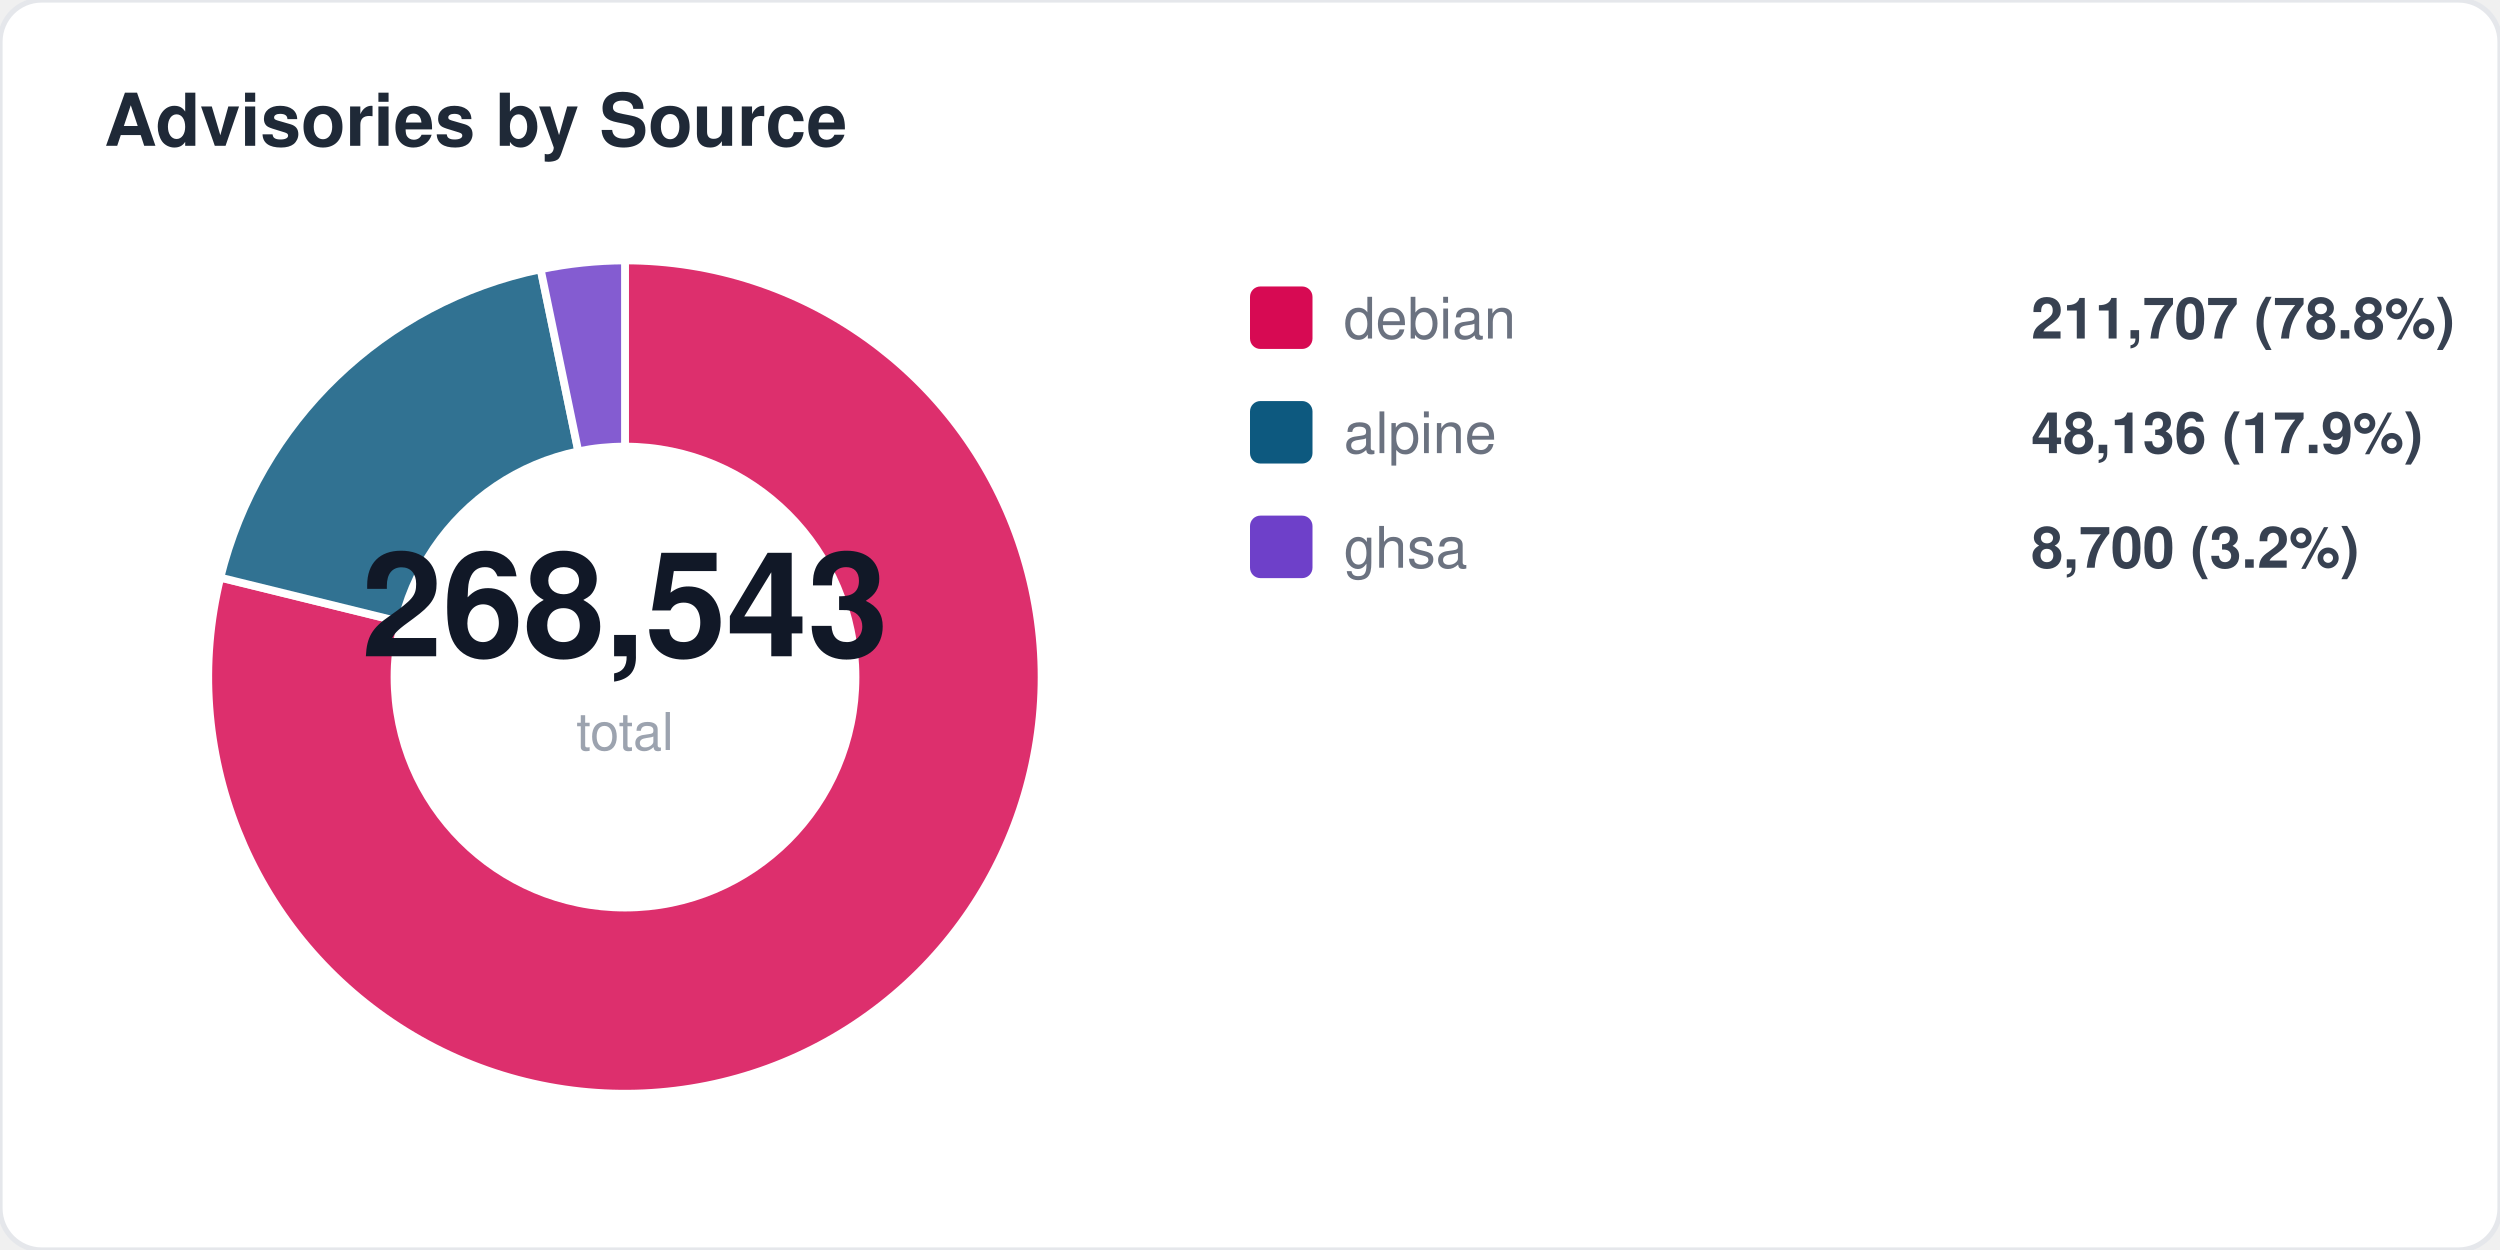
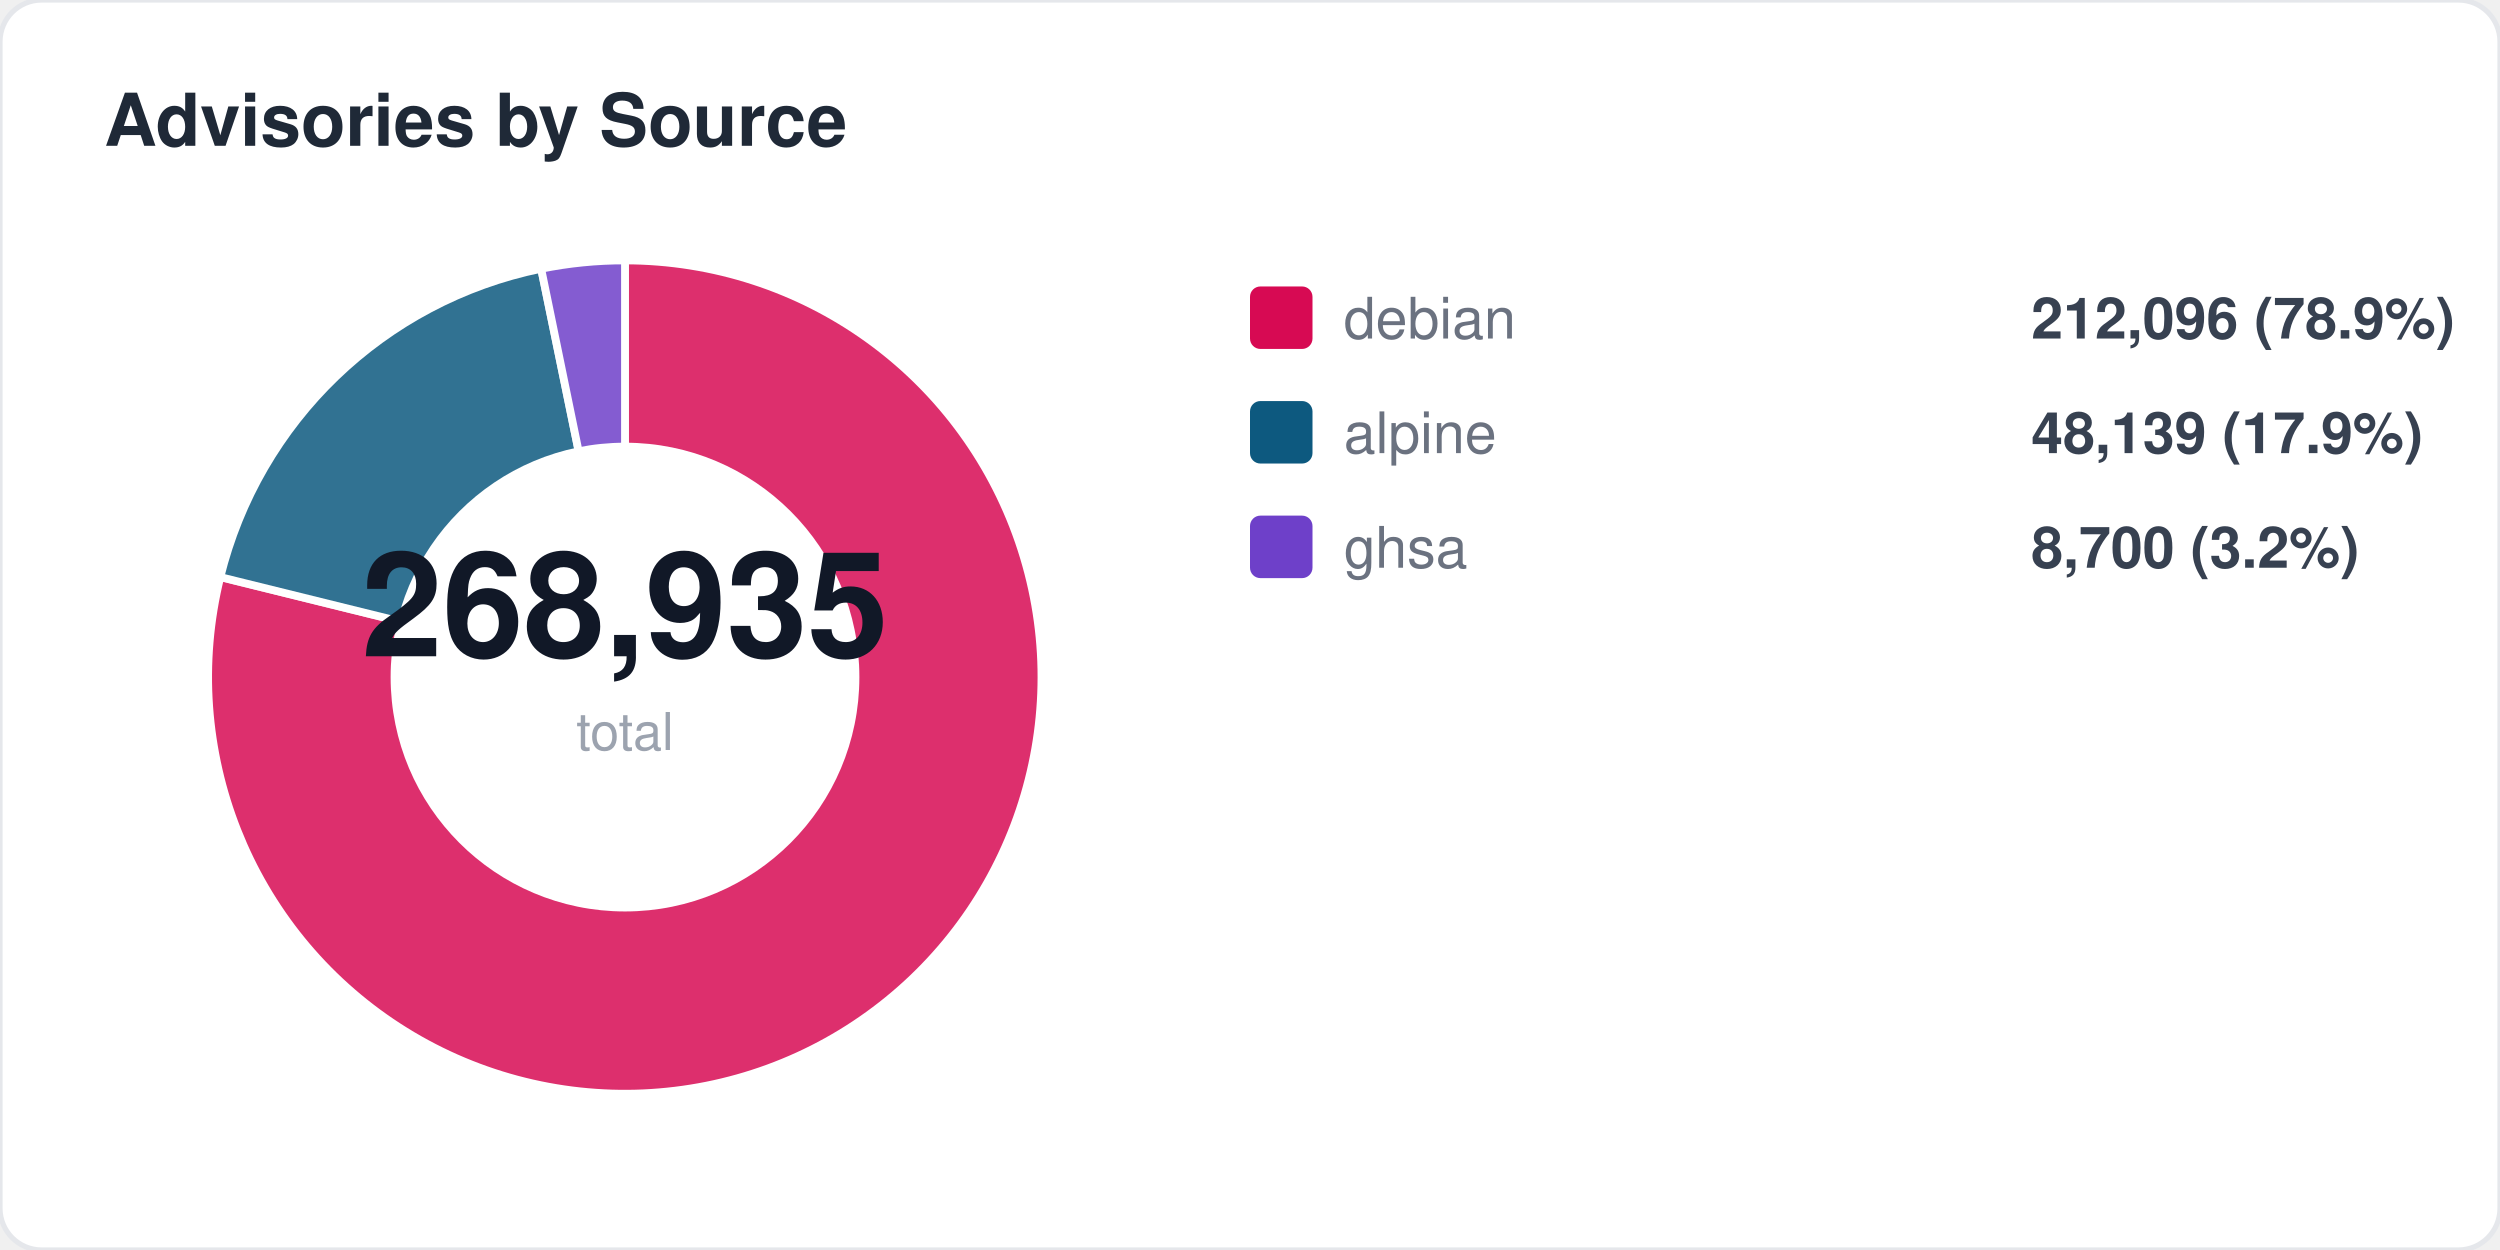
<svg xmlns="http://www.w3.org/2000/svg" width="480" height="240" viewBox="0 0 480 240" fill="none">
  <style>
  text { font-family: -apple-system, BlinkMacSystemFont, "Segoe UI", Helvetica, Arial, sans-serif; }
  .title { font-size: 14px; font-weight: 700; fill: #1f2937; }
  .label { font-size: 11px; fill: #6b7280; }
  .value { font-size: 11px; font-weight: 600; fill: #374151; }
  .big-number { font-size: 28px; font-weight: 800; fill: #111827; }
  .sub { font-size: 10px; fill: #9ca3af; }
</style>
  <rect width="480" height="240" rx="8" fill="#ffffff" stroke="#e5e7eb" stroke-width="1" />
  <text x="20" y="28" class="title">Advisories by Source</text>
-   <path d="M 120 130 L 120.0 50.0 A 80 80 0 1 1 42.3 110.9 Z" fill="#d70a53" opacity="0.85" stroke="#fff" stroke-width="1.5" />
-   <path d="M 120 130 L 42.3 110.9 A 80 80 0 0 1 103.8 51.7 Z" fill="#0d597f" opacity="0.85" stroke="#fff" stroke-width="1.5" />
-   <path d="M 120 130 L 103.8 51.7 A 80 80 0 0 1 120.0 50.0 Z" fill="#6e40c9" opacity="0.85" stroke="#fff" stroke-width="1.5" />
+   <path d="M 120 130 L 120.0 50.0 A 80 80 0 1 1 42.3 110.8 Z" fill="#d70a53" opacity="0.85" stroke="#fff" stroke-width="1.5" />
+   <path d="M 120 130 L 42.3 110.8 A 80 80 0 0 1 103.9 51.6 Z" fill="#0d597f" opacity="0.85" stroke="#fff" stroke-width="1.5" />
+   <path d="M 120 130 L 103.9 51.6 A 80 80 0 0 1 120.0 50.0 Z" fill="#6e40c9" opacity="0.85" stroke="#fff" stroke-width="1.5" />
  <circle cx="120" cy="130" r="45" fill="#ffffff" />
-   <text x="120" y="126" text-anchor="middle" class="big-number">268,543</text>
+   <text x="120" y="126" text-anchor="middle" class="big-number">268,935</text>
  <text x="120" y="144" text-anchor="middle" class="sub">total</text>
  <rect x="240" y="55" width="12" height="12" rx="2" fill="#d70a53" />
  <text x="258" y="65" class="label">debian</text>
-   <text x="390" y="65" class="value">211,707 (78.8%)</text>
+   <text x="390" y="65" class="value">212,096 (78.9%)</text>
  <rect x="240" y="77" width="12" height="12" rx="2" fill="#0d597f" />
  <text x="258" y="87" class="label">alpine</text>
-   <text x="390" y="87" class="value">48,136 (17.9%)</text>
+   <text x="390" y="87" class="value">48,139 (17.9%)</text>
  <rect x="240" y="99" width="12" height="12" rx="2" fill="#6e40c9" />
  <text x="258" y="109" class="label">ghsa</text>
  <text x="390" y="109" class="value">8,700 (3.2%)</text>
</svg>
